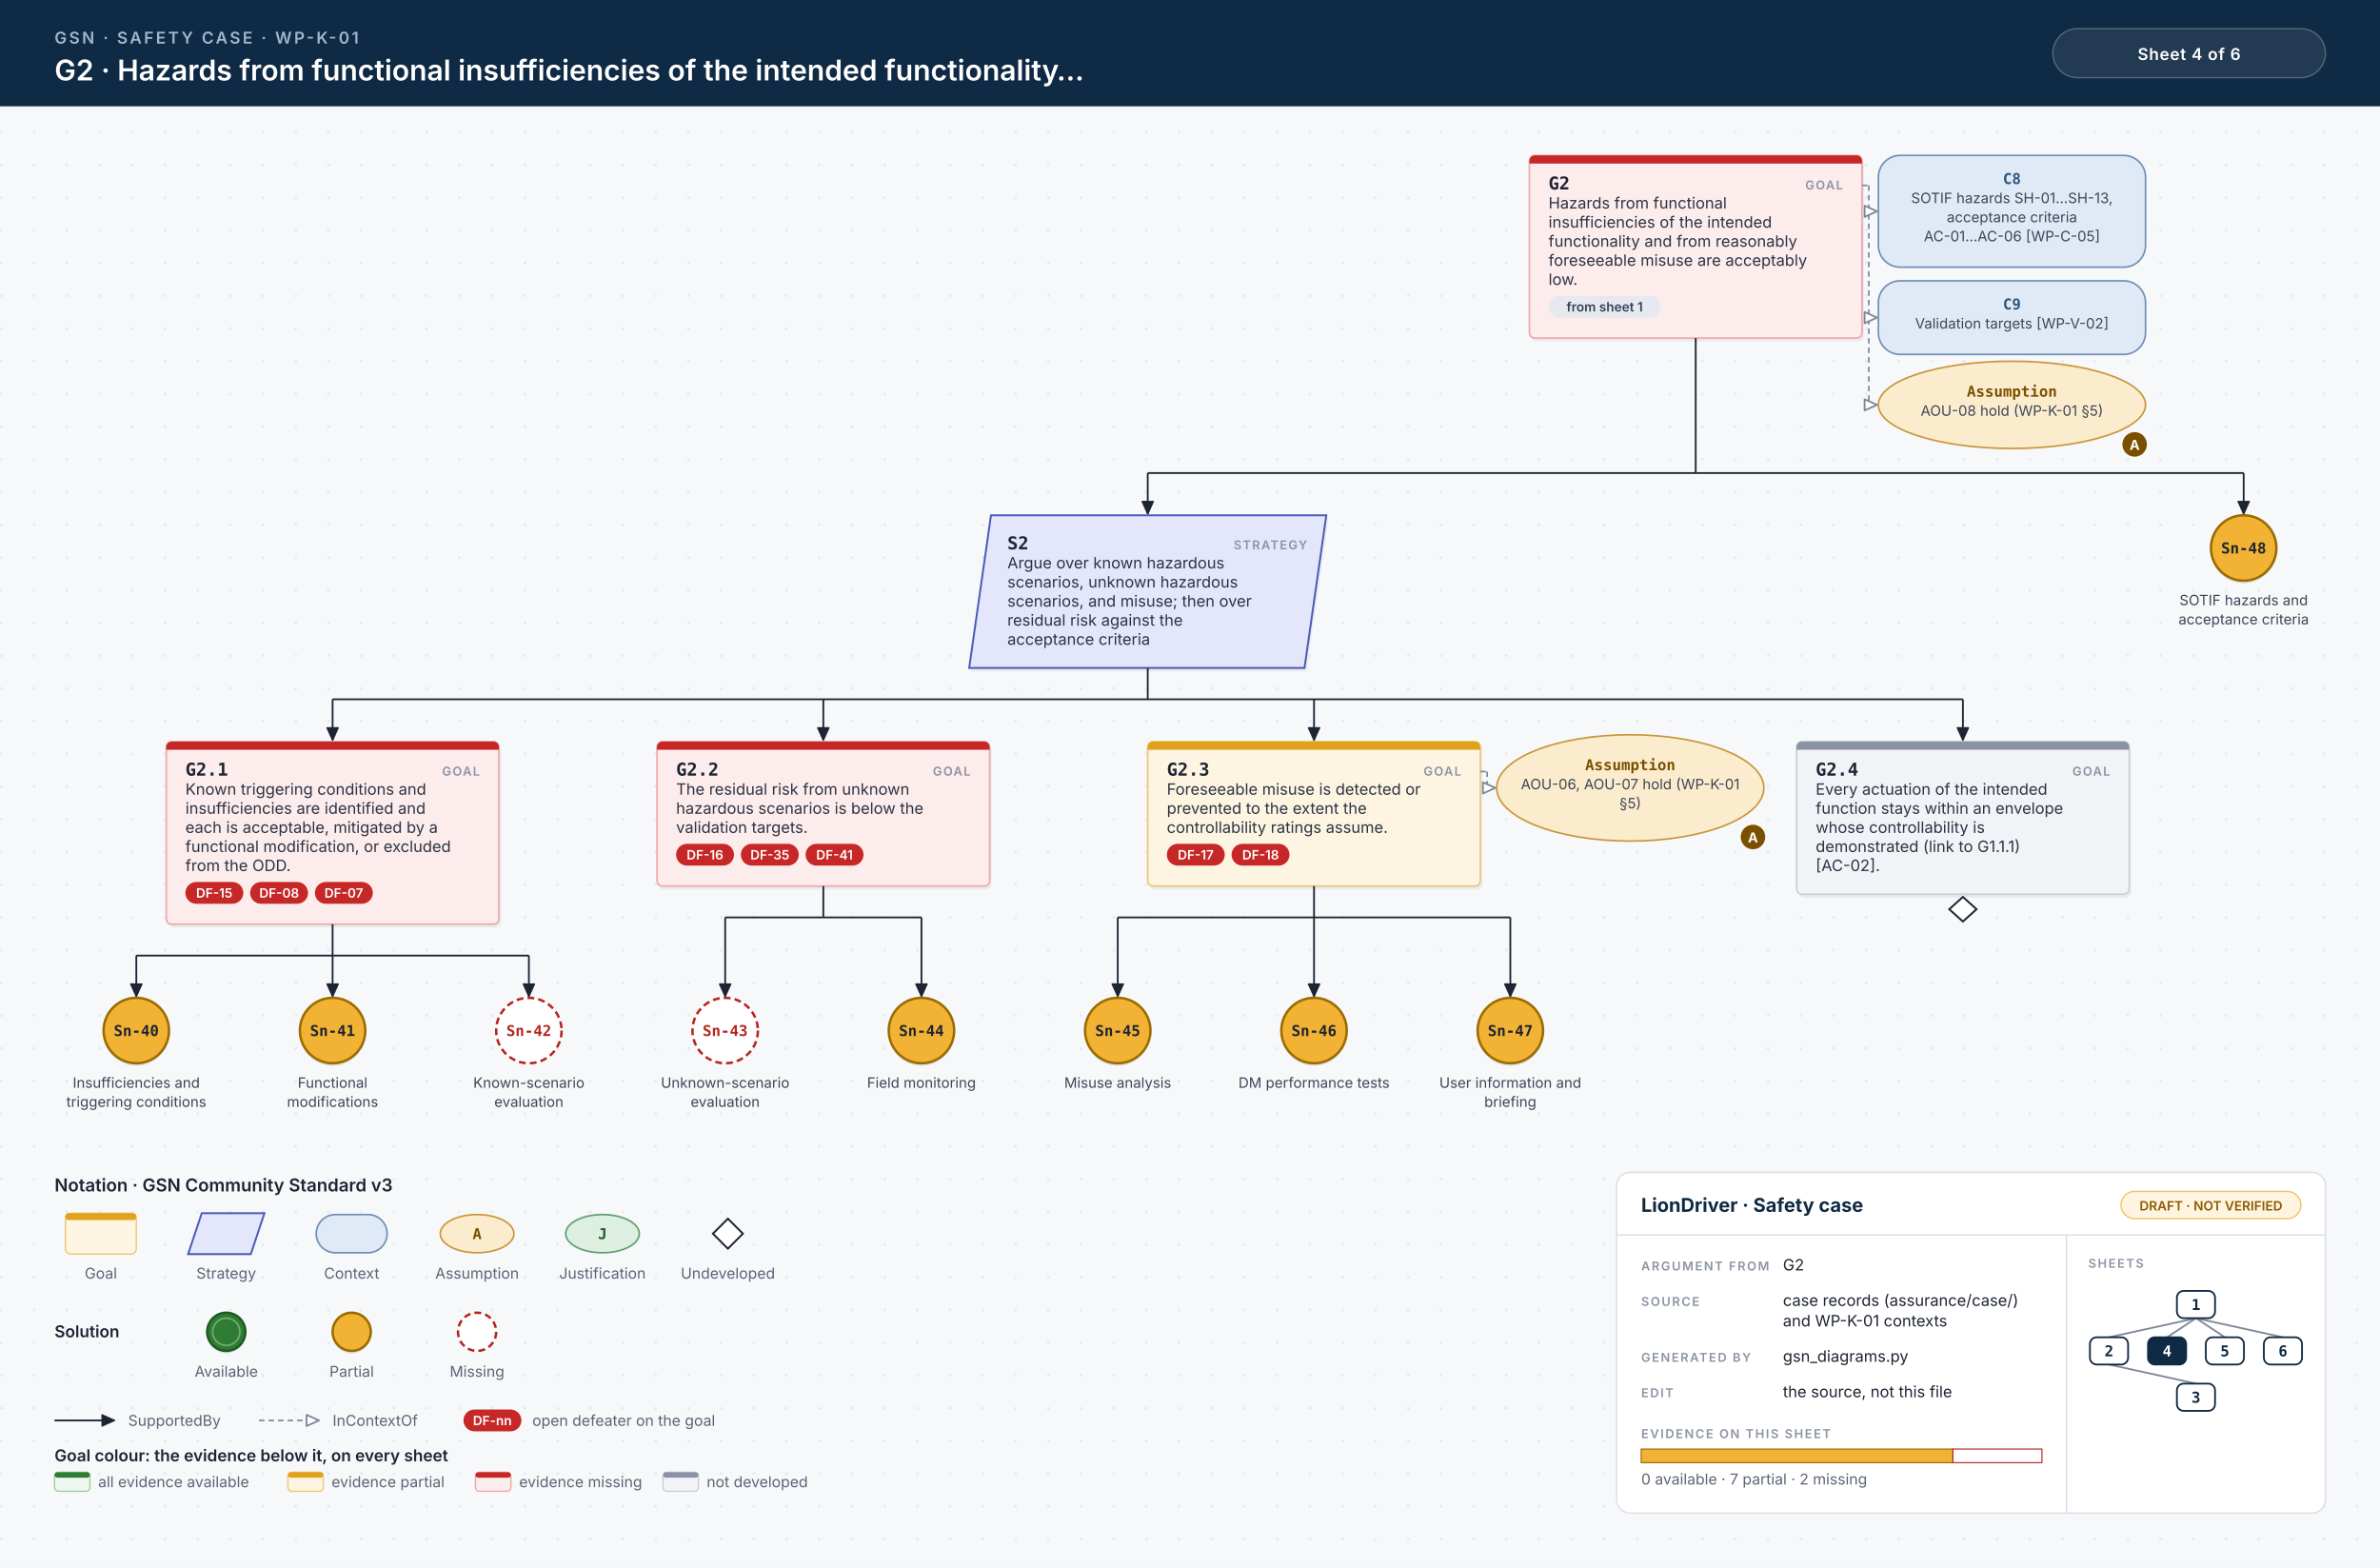
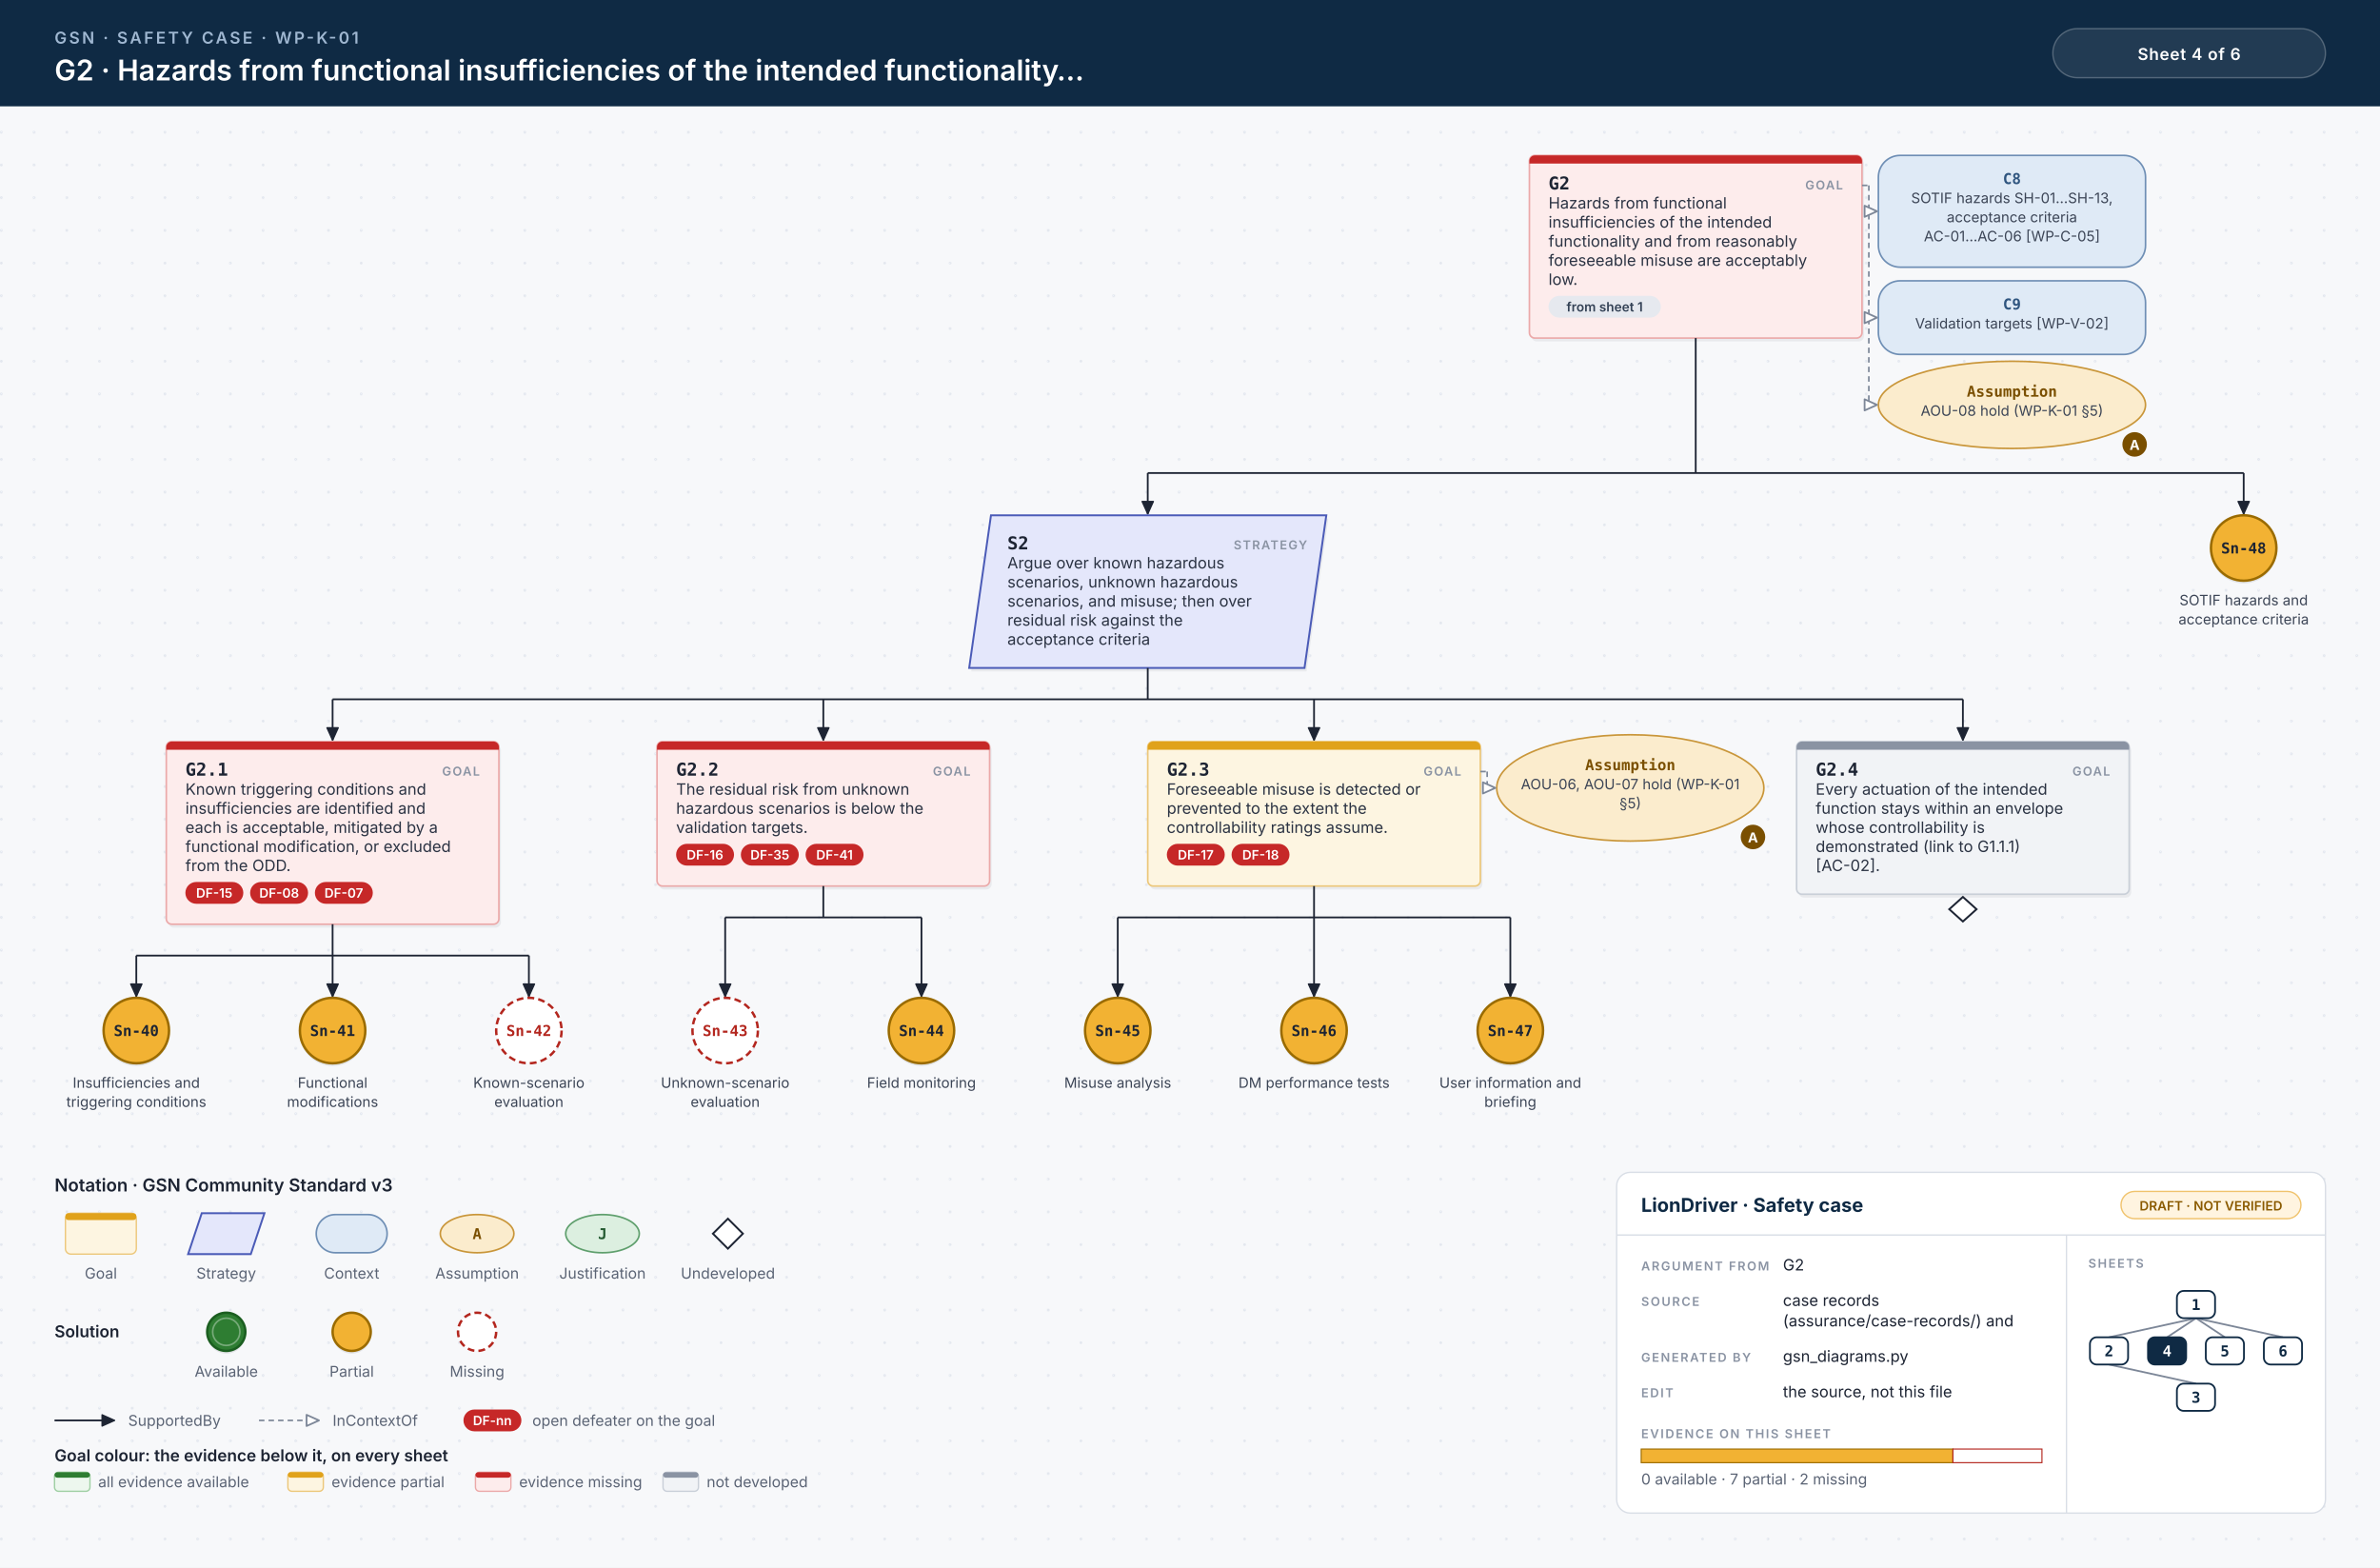
<svg xmlns="http://www.w3.org/2000/svg" width="1746" height="1150" viewBox="0 0 1746 1150">
  <style>.id{font:700 13px 'JetBrains Mono', Menlo, Consolas, monospace;fill:#1d2433}.kind{font:600 9px Inter, 'Helvetica Neue', Helvetica, Arial, sans-serif;letter-spacing:.1em;fill:#8a93a3;text-anchor:end}.d{font:400 11.5px Inter, 'Helvetica Neue', Helvetica, Arial, sans-serif;fill:#2b3343}.sid{font:700 11px 'JetBrains Mono', Menlo, Consolas, monospace;text-anchor:middle}.cid{font:700 11px 'JetBrains Mono', Menlo, Consolas, monospace;text-anchor:middle}.cs{font:400 10.5px Inter, 'Helvetica Neue', Helvetica, Arial, sans-serif;text-anchor:middle;fill:#3c4556}.aj{font:700 10px Inter, 'Helvetica Neue', Helvetica, Arial, sans-serif;fill:#fff;text-anchor:middle}.chip{font:600 9.5px Inter, 'Helvetica Neue', Helvetica, Arial, sans-serif;text-anchor:middle}.eyebrow{font:600 12px Inter, 'Helvetica Neue', Helvetica, Arial, sans-serif;letter-spacing:.14em;fill:#9fb7d1}.title{font:600 21px Inter, 'Helvetica Neue', Helvetica, Arial, sans-serif;fill:#fff}.hc{font:600 12px Inter, 'Helvetica Neue', Helvetica, Arial, sans-serif;letter-spacing:.04em;fill:#fff;text-anchor:middle}.lh{font:600 13px Inter, 'Helvetica Neue', Helvetica, Arial, sans-serif;fill:#1d2433}.lb{font:600 12px Inter, 'Helvetica Neue', Helvetica, Arial, sans-serif;fill:#1d2433}.s{font:400 11px Inter, 'Helvetica Neue', Helvetica, Arial, sans-serif;fill:#5b6475}.tbh{font:700 14px Inter, 'Helvetica Neue', Helvetica, Arial, sans-serif;fill:#0f2a44}.k{font:600 9px Inter, 'Helvetica Neue', Helvetica, Arial, sans-serif;letter-spacing:.12em;fill:#8a93a3}.v{font:400 11.5px Inter, 'Helvetica Neue', Helvetica, Arial, sans-serif;fill:#1d2433}.mm{font:700 11px 'JetBrains Mono', Menlo, Consolas, monospace;text-anchor:middle}.w{stroke:#1d2433;stroke-width:1.3}.wc{stroke:#7d8798;stroke-width:1.2;stroke-dasharray:4 3}.shadow{fill:#0f172a;opacity:.06}</style>
  <defs>
    <pattern id="dots" width="24" height="24" patternUnits="userSpaceOnUse">
      <circle cx="1" cy="1" r="1" fill="#e3e7ee" />
    </pattern>
  </defs>
  <rect width="100%" height="100%" fill="#f7f8fa" />
  <rect y="78" width="100%" height="1072" fill="url(#dots)" />
  <rect width="100%" height="78" fill="#0f2a44" />
  <text x="40" y="32" class="eyebrow">GSN · SAFETY CASE · WP-K-01</text>
  <text x="40" y="59" class="title">G2 · Hazards from functional insufficiencies of the intended functionality…</text>
  <rect x="1506" y="21" width="200" height="36" rx="18" fill="#ffffff14" stroke="#ffffff40" />
  <text x="1606" y="44" class="hc">Sheet 4 of 6</text>
  <rect x="1123.5" y="116.5" width="244" height="134" rx="4" class="shadow" />
  <rect x="1122.0" y="114" width="244" height="134" rx="4" fill="#fdecec" stroke="#eba9a9" stroke-width="1.2" />
  <path d="M1126.0,114 H1362.0 A4,4 0 0 1 1366.0,118 V120 H1122.0 V118 A4,4 0 0 1 1126.0,114 Z" fill="#c62828" />
  <text x="1136.0" y="139" class="id" text-anchor="start">G2</text>
  <text x="1352.0" y="139" class="kind">GOAL</text>
  <text x="1136.0" y="153" class="d">Hazards from functional</text>
  <text x="1136.0" y="167" class="d">insufficiencies of the intended</text>
  <text x="1136.0" y="181" class="d">functionality and from reasonably</text>
  <text x="1136.0" y="195" class="d">foreseeable misuse are acceptably</text>
  <text x="1136.0" y="209" class="d">low.</text>
  <rect x="1136.0" y="217.0" width="82.4" height="16" rx="8" fill="#e6e9ef" />
  <text x="1177.2" y="228.5" class="chip" fill="#334155">from sheet 1</text>
  <rect x="1378.0" y="114" width="196" height="82" rx="16" fill="#dfeaf6" stroke="#6f8fb5" stroke-width="1.2" />
  <text x="1476.0" y="135" class="cid" fill="#2f557f">C8</text>
  <text x="1476.0" y="149" class="cs">SOTIF hazards SH-01…SH-13,</text>
  <text x="1476.0" y="163" class="cs">acceptance criteria</text>
  <text x="1476.0" y="177" class="cs">AC-01…AC-06 [WP-C-05]</text>
  <rect x="1378.0" y="206" width="196" height="54" rx="16" fill="#dfeaf6" stroke="#6f8fb5" stroke-width="1.2" />
  <text x="1476.0" y="227" class="cid" fill="#2f557f">C9</text>
  <text x="1476.0" y="241" class="cs">Validation targets [WP-V-02]</text>
  <ellipse cx="1476.0" cy="297.0" rx="98.0" ry="32.0" fill="#fbeccd" stroke="#c9963a" stroke-width="1.2" />
  <circle cx="1566.0" cy="326" r="9" fill="#7a4f00" />
  <text x="1566.0" y="330" class="aj">A</text>
  <text x="1476.0" y="291" class="cid" fill="#7a4f00">Assumption</text>
  <text x="1476.0" y="305" class="cs">AOU-08 hold (WP-K-01 §5)</text>
  <line x1="1366.0" y1="136" x2="1371.0" y2="136" class="wc" />
  <line x1="1371.0" y1="136" x2="1371.0" y2="297.0" class="wc" />
  <line x1="1371.0" y1="155.0" x2="1377.0" y2="155.0" class="wc" />
  <path d="M1377.0,155.0 L1367.9,159.1 L1367.9,150.9 Z" fill="#fff" stroke="#7d8798" stroke-width="1.3" stroke-linejoin="round" />
  <line x1="1371.0" y1="233.0" x2="1377.0" y2="233.0" class="wc" />
  <path d="M1377.0,233.0 L1367.9,237.1 L1367.9,228.9 Z" fill="#fff" stroke="#7d8798" stroke-width="1.3" stroke-linejoin="round" />
  <line x1="1371.0" y1="297.0" x2="1377.0" y2="297.0" class="wc" />
  <path d="M1377.0,297.0 L1367.9,301.1 L1367.9,292.9 Z" fill="#fff" stroke="#7d8798" stroke-width="1.3" stroke-linejoin="round" />
  <line x1="1244.0" y1="248" x2="1244.0" y2="347.0" class="w" />
  <line x1="842.0" y1="347.0" x2="1646.0" y2="347.0" class="w" />
  <line x1="842.0" y1="347.0" x2="842.0" y2="377.0" class="w" />
  <path d="M842.0,377.0 L837.9,367.9 L846.1,367.9 Z" fill="#1d2433" stroke="#1d2433" stroke-width="1" stroke-linejoin="round" />
  <line x1="1646.0" y1="347.0" x2="1646.0" y2="377.0" class="w" />
  <path d="M1646.0,377.0 L1641.9,367.9 L1650.1,367.9 Z" fill="#1d2433" stroke="#1d2433" stroke-width="1" stroke-linejoin="round" />
  <path d="M727.0,378 L973.0,378 L957.0,490 L711.0,490 Z" transform="translate(1.5 2.5)" class="shadow" />
  <path d="M727.0,378 L973.0,378 L957.0,490 L711.0,490 Z" fill="#e4e7fb" stroke="#4b5bb7" stroke-width="1.4" />
  <text x="739.0" y="403" class="id" text-anchor="start">S2</text>
  <text x="959.0" y="403" class="kind">STRATEGY</text>
  <text x="739.0" y="417" class="d">Argue over known hazardous</text>
  <text x="739.0" y="431" class="d">scenarios, unknown hazardous</text>
  <text x="739.0" y="445" class="d">scenarios, and misuse; then over</text>
  <text x="739.0" y="459" class="d">residual risk against the</text>
  <text x="739.0" y="473" class="d">acceptance criteria</text>
  <line x1="842.0" y1="490" x2="842.0" y2="513.0" class="w" />
  <line x1="244.0" y1="513.0" x2="1440.0" y2="513.0" class="w" />
  <line x1="244.0" y1="513.0" x2="244.0" y2="543.0" class="w" />
  <path d="M244.0,543.0 L239.9,533.9 L248.1,533.9 Z" fill="#1d2433" stroke="#1d2433" stroke-width="1" stroke-linejoin="round" />
  <line x1="604.0" y1="513.0" x2="604.0" y2="543.0" class="w" />
  <path d="M604.0,543.0 L599.9,533.9 L608.1,533.9 Z" fill="#1d2433" stroke="#1d2433" stroke-width="1" stroke-linejoin="round" />
  <line x1="964.0" y1="513.0" x2="964.0" y2="543.0" class="w" />
  <path d="M964.0,543.0 L959.9,533.9 L968.1,533.9 Z" fill="#1d2433" stroke="#1d2433" stroke-width="1" stroke-linejoin="round" />
  <line x1="1440.0" y1="513.0" x2="1440.0" y2="543.0" class="w" />
  <path d="M1440.0,543.0 L1435.9,533.9 L1444.1,533.9 Z" fill="#1d2433" stroke="#1d2433" stroke-width="1" stroke-linejoin="round" />
  <rect x="123.5" y="546.5" width="244" height="134" rx="4" class="shadow" />
  <rect x="122.0" y="544" width="244" height="134" rx="4" fill="#fdecec" stroke="#eba9a9" stroke-width="1.2" />
  <path d="M126.0,544 H362.0 A4,4 0 0 1 366.0,548 V550 H122.0 V548 A4,4 0 0 1 126.0,544 Z" fill="#c62828" />
  <text x="136.0" y="569" class="id" text-anchor="start">G2.1</text>
  <text x="352.0" y="569" class="kind">GOAL</text>
  <text x="136.0" y="583" class="d">Known triggering conditions and</text>
  <text x="136.0" y="597" class="d">insufficiencies are identified and</text>
  <text x="136.0" y="611" class="d">each is acceptable, mitigated by a</text>
  <text x="136.0" y="625" class="d">functional modification, or excluded</text>
  <text x="136.0" y="639" class="d">from the ODD.</text>
  <rect x="136.0" y="647.0" width="42.5" height="16" rx="8" fill="#c62828" />
  <text x="157.2" y="658.5" class="chip" fill="#fff">DF-15</text>
  <rect x="183.5" y="647.0" width="42.5" height="16" rx="8" fill="#c62828" />
  <text x="204.8" y="658.5" class="chip" fill="#fff">DF-08</text>
  <rect x="231.0" y="647.0" width="42.5" height="16" rx="8" fill="#c62828" />
  <text x="252.2" y="658.5" class="chip" fill="#fff">DF-07</text>
  <line x1="244.0" y1="678" x2="244.0" y2="701.0" class="w" />
  <line x1="100.0" y1="701.0" x2="388.0" y2="701.0" class="w" />
  <line x1="100.0" y1="701.0" x2="100.0" y2="731.0" class="w" />
  <path d="M100.0,731.0 L95.9,721.9 L104.1,721.9 Z" fill="#1d2433" stroke="#1d2433" stroke-width="1" stroke-linejoin="round" />
  <line x1="244.0" y1="701.0" x2="244.0" y2="731.0" class="w" />
  <path d="M244.0,731.0 L239.9,721.9 L248.1,721.9 Z" fill="#1d2433" stroke="#1d2433" stroke-width="1" stroke-linejoin="round" />
  <line x1="388.0" y1="701.0" x2="388.0" y2="731.0" class="w" />
  <path d="M388.0,731.0 L383.9,721.9 L392.1,721.9 Z" fill="#1d2433" stroke="#1d2433" stroke-width="1" stroke-linejoin="round" />
  <circle cx="100.0" cy="758.0" r="24.0" fill="#0f172a" opacity=".10" />
  <circle cx="100.0" cy="756.0" r="24.0" fill="#f2b233" stroke="#9a6b00" stroke-width="1.8" />
  <text x="100.0" y="760.0" class="sid" fill="#1d2433">Sn-40</text>
  <text x="100.0" y="798" class="cs">Insufficiencies and</text>
  <text x="100.0" y="812" class="cs">triggering conditions</text>
  <circle cx="244.0" cy="758.0" r="24.0" fill="#0f172a" opacity=".10" />
  <circle cx="244.0" cy="756.0" r="24.0" fill="#f2b233" stroke="#9a6b00" stroke-width="1.8" />
  <text x="244.0" y="760.0" class="sid" fill="#1d2433">Sn-41</text>
  <text x="244.0" y="798" class="cs">Functional</text>
  <text x="244.0" y="812" class="cs">modifications</text>
  <circle cx="388.0" cy="756.0" r="24.0" fill="#ffffff" stroke="#b3261e" stroke-width="1.8" stroke-dasharray="5 3" />
  <text x="388.0" y="760.0" class="sid" fill="#b3261e">Sn-42</text>
  <text x="388.0" y="798" class="cs">Known-scenario</text>
  <text x="388.0" y="812" class="cs">evaluation</text>
  <rect x="483.5" y="546.5" width="244" height="106" rx="4" class="shadow" />
  <rect x="482.0" y="544" width="244" height="106" rx="4" fill="#fdecec" stroke="#eba9a9" stroke-width="1.2" />
  <path d="M486.0,544 H722.0 A4,4 0 0 1 726.0,548 V550 H482.0 V548 A4,4 0 0 1 486.0,544 Z" fill="#c62828" />
  <text x="496.0" y="569" class="id" text-anchor="start">G2.2</text>
  <text x="712.0" y="569" class="kind">GOAL</text>
  <text x="496.0" y="583" class="d">The residual risk from unknown</text>
  <text x="496.0" y="597" class="d">hazardous scenarios is below the</text>
  <text x="496.0" y="611" class="d">validation targets.</text>
  <rect x="496.0" y="619.0" width="42.5" height="16" rx="8" fill="#c62828" />
  <text x="517.2" y="630.5" class="chip" fill="#fff">DF-16</text>
  <rect x="543.5" y="619.0" width="42.5" height="16" rx="8" fill="#c62828" />
  <text x="564.8" y="630.5" class="chip" fill="#fff">DF-35</text>
  <rect x="591.0" y="619.0" width="42.5" height="16" rx="8" fill="#c62828" />
  <text x="612.2" y="630.5" class="chip" fill="#fff">DF-41</text>
  <line x1="604.0" y1="650" x2="604.0" y2="673.0" class="w" />
  <line x1="532.0" y1="673.0" x2="676.0" y2="673.0" class="w" />
  <line x1="532.0" y1="673.0" x2="532.0" y2="731.0" class="w" />
  <path d="M532.0,731.0 L527.9,721.9 L536.1,721.9 Z" fill="#1d2433" stroke="#1d2433" stroke-width="1" stroke-linejoin="round" />
  <line x1="676.0" y1="673.0" x2="676.0" y2="731.0" class="w" />
  <path d="M676.0,731.0 L671.9,721.9 L680.1,721.9 Z" fill="#1d2433" stroke="#1d2433" stroke-width="1" stroke-linejoin="round" />
  <circle cx="532.0" cy="756.0" r="24.0" fill="#ffffff" stroke="#b3261e" stroke-width="1.8" stroke-dasharray="5 3" />
  <text x="532.0" y="760.0" class="sid" fill="#b3261e">Sn-43</text>
  <text x="532.0" y="798" class="cs">Unknown-scenario</text>
  <text x="532.0" y="812" class="cs">evaluation</text>
  <circle cx="676.0" cy="758.0" r="24.0" fill="#0f172a" opacity=".10" />
  <circle cx="676.0" cy="756.0" r="24.0" fill="#f2b233" stroke="#9a6b00" stroke-width="1.8" />
  <text x="676.0" y="760.0" class="sid" fill="#1d2433">Sn-44</text>
  <text x="676.0" y="798" class="cs">Field monitoring</text>
  <rect x="843.5" y="546.5" width="244" height="106" rx="4" class="shadow" />
  <rect x="842.0" y="544" width="244" height="106" rx="4" fill="#fdf5e1" stroke="#ecc77a" stroke-width="1.2" />
  <path d="M846.0,544 H1082.0 A4,4 0 0 1 1086.0,548 V550 H842.0 V548 A4,4 0 0 1 846.0,544 Z" fill="#e0a21b" />
  <text x="856.0" y="569" class="id" text-anchor="start">G2.3</text>
  <text x="1072.0" y="569" class="kind">GOAL</text>
  <text x="856.0" y="583" class="d">Foreseeable misuse is detected or</text>
  <text x="856.0" y="597" class="d">prevented to the extent the</text>
  <text x="856.0" y="611" class="d">controllability ratings assume.</text>
  <rect x="856.0" y="619.0" width="42.5" height="16" rx="8" fill="#c62828" />
  <text x="877.2" y="630.5" class="chip" fill="#fff">DF-17</text>
  <rect x="903.5" y="619.0" width="42.5" height="16" rx="8" fill="#c62828" />
  <text x="924.8" y="630.5" class="chip" fill="#fff">DF-18</text>
  <ellipse cx="1196.0" cy="578.0" rx="98.0" ry="39.0" fill="#fbeccd" stroke="#c9963a" stroke-width="1.2" />
  <circle cx="1286.0" cy="614" r="9" fill="#7a4f00" />
  <text x="1286.0" y="618" class="aj">A</text>
  <text x="1196.0" y="565" class="cid" fill="#7a4f00">Assumption</text>
  <text x="1196.0" y="579" class="cs">AOU-06, AOU-07 hold (WP-K-01</text>
  <text x="1196.0" y="593" class="cs">§5)</text>
  <line x1="1086.0" y1="566" x2="1091.0" y2="566" class="wc" />
  <line x1="1091.0" y1="566" x2="1091.0" y2="578.0" class="wc" />
  <line x1="1091.0" y1="578.0" x2="1097.0" y2="578.0" class="wc" />
  <path d="M1097.0,578.0 L1087.9,582.1 L1087.9,573.9 Z" fill="#fff" stroke="#7d8798" stroke-width="1.3" stroke-linejoin="round" />
  <line x1="964.0" y1="650" x2="964.0" y2="673.0" class="w" />
  <line x1="820.0" y1="673.0" x2="1108.0" y2="673.0" class="w" />
  <line x1="820.0" y1="673.0" x2="820.0" y2="731.0" class="w" />
  <path d="M820.0,731.0 L815.9,721.9 L824.1,721.9 Z" fill="#1d2433" stroke="#1d2433" stroke-width="1" stroke-linejoin="round" />
  <line x1="964.0" y1="673.0" x2="964.0" y2="731.0" class="w" />
  <path d="M964.0,731.0 L959.9,721.9 L968.1,721.9 Z" fill="#1d2433" stroke="#1d2433" stroke-width="1" stroke-linejoin="round" />
  <line x1="1108.0" y1="673.0" x2="1108.0" y2="731.0" class="w" />
  <path d="M1108.0,731.0 L1103.9,721.9 L1112.1,721.9 Z" fill="#1d2433" stroke="#1d2433" stroke-width="1" stroke-linejoin="round" />
  <circle cx="820.0" cy="758.0" r="24.0" fill="#0f172a" opacity=".10" />
  <circle cx="820.0" cy="756.0" r="24.0" fill="#f2b233" stroke="#9a6b00" stroke-width="1.8" />
  <text x="820.0" y="760.0" class="sid" fill="#1d2433">Sn-45</text>
  <text x="820.0" y="798" class="cs">Misuse analysis</text>
  <circle cx="964.0" cy="758.0" r="24.0" fill="#0f172a" opacity=".10" />
  <circle cx="964.0" cy="756.0" r="24.0" fill="#f2b233" stroke="#9a6b00" stroke-width="1.8" />
  <text x="964.0" y="760.0" class="sid" fill="#1d2433">Sn-46</text>
  <text x="964.0" y="798" class="cs">DM performance tests</text>
  <circle cx="1108.0" cy="758.0" r="24.0" fill="#0f172a" opacity=".10" />
  <circle cx="1108.0" cy="756.0" r="24.0" fill="#f2b233" stroke="#9a6b00" stroke-width="1.8" />
  <text x="1108.0" y="760.0" class="sid" fill="#1d2433">Sn-47</text>
  <text x="1108.0" y="798" class="cs">User information and</text>
  <text x="1108.0" y="812" class="cs">briefing</text>
  <rect x="1319.5" y="546.5" width="244" height="112" rx="4" class="shadow" />
  <rect x="1318.0" y="544" width="244" height="112" rx="4" fill="#f1f3f6" stroke="#c9cfd8" stroke-width="1.2" />
  <path d="M1322.0,544 H1558.0 A4,4 0 0 1 1562.0,548 V550 H1318.0 V548 A4,4 0 0 1 1322.0,544 Z" fill="#8a93a3" />
  <text x="1332.0" y="569" class="id" text-anchor="start">G2.4</text>
  <text x="1548.0" y="569" class="kind">GOAL</text>
  <text x="1332.0" y="583" class="d">Every actuation of the intended</text>
  <text x="1332.0" y="597" class="d">function stays within an envelope</text>
  <text x="1332.0" y="611" class="d">whose controllability is</text>
  <text x="1332.0" y="625" class="d">demonstrated (link to G1.1.1)</text>
  <text x="1332.0" y="639" class="d">[AC-02].</text>
  <path d="M1440.0,658 L1450.0,667 L1440.0,676 L1430.0,667 Z" fill="#fff" stroke="#1d2433" stroke-width="1.4" />
  <circle cx="1646.0" cy="404.0" r="24.0" fill="#0f172a" opacity=".10" />
  <circle cx="1646.0" cy="402.0" r="24.0" fill="#f2b233" stroke="#9a6b00" stroke-width="1.8" />
  <text x="1646.0" y="406.0" class="sid" fill="#1d2433">Sn-48</text>
  <text x="1646.0" y="444" class="cs">SOTIF hazards and</text>
  <text x="1646.0" y="458" class="cs">acceptance criteria</text>
  <text x="40" y="874" class="lh">Notation · GSN Community Standard v3</text>
  <rect x="48" y="890" width="52" height="30" rx="4" fill="#fdf5e1" stroke="#ecc77a" />
  <rect x="48" y="890" width="52" height="5" rx="2" fill="#e0a21b" />
  <text x="74" y="938" class="s" text-anchor="middle">Goal</text>
  <path d="M148,890 L194,890 L184,920 L138,920 Z" fill="#e4e7fb" stroke="#4b5bb7" stroke-width="1.4" />
  <text x="166" y="938" class="s" text-anchor="middle">Strategy</text>
  <rect x="232" y="891" width="52" height="28" rx="14" fill="#dfeaf6" stroke="#6f8fb5" stroke-width="1.2" />
  <text x="258" y="938" class="s" text-anchor="middle">Context</text>
  <ellipse cx="350" cy="905" rx="27" ry="14" fill="#fbeccd" stroke="#c9963a" stroke-width="1.2" />
  <text x="350" y="909" class="cid" fill="#7a4f00">A</text>
  <text x="350" y="938" class="s" text-anchor="middle">Assumption</text>
  <ellipse cx="442" cy="905" rx="27" ry="14" fill="#dcefe0" stroke="#5f9f6d" stroke-width="1.2" />
  <text x="442" y="909" class="cid" fill="#245a31">J</text>
  <text x="442" y="938" class="s" text-anchor="middle">Justification</text>
  <path d="M534,894 L545,905 L534,916 L523,905 Z" fill="#fff" stroke="#1d2433" stroke-width="1.4" />
  <text x="534" y="938" class="s" text-anchor="middle">Undeveloped</text>
  <text x="40" y="981" class="lb">Solution</text>
  <circle cx="166" cy="979" r="14" fill="#0f172a" opacity=".10" />
  <circle cx="166" cy="977" r="14" fill="#2e7d32" stroke="#1b5e20" stroke-width="1.8" />
  <circle cx="166" cy="977" r="10" fill="none" stroke="#ffffff" stroke-opacity=".35" stroke-width="1.2" />
  <text x="166" y="1010" class="s" text-anchor="middle">Available</text>
  <circle cx="258" cy="979" r="14" fill="#0f172a" opacity=".10" />
  <circle cx="258" cy="977" r="14" fill="#f2b233" stroke="#9a6b00" stroke-width="1.8" />
  <text x="258" y="1010" class="s" text-anchor="middle">Partial</text>
  <circle cx="350" cy="977" r="14" fill="#ffffff" stroke="#b3261e" stroke-width="1.8" stroke-dasharray="5 3" />
  <text x="350" y="1010" class="s" text-anchor="middle">Missing</text>
  <line x1="40.0" y1="1042.0" x2="84.0" y2="1042.0" class="w" />
  <path d="M84.0,1042.0 L74.9,1046.1 L74.9,1037.9 Z" fill="#1d2433" stroke="#1d2433" stroke-width="1" stroke-linejoin="round" />
  <text x="94" y="1046" class="s">SupportedBy</text>
  <line x1="190.0" y1="1042.0" x2="234.0" y2="1042.0" class="wc" />
  <path d="M234.0,1042.0 L224.9,1046.1 L224.9,1037.9 Z" fill="#fff" stroke="#7d8798" stroke-width="1.3" stroke-linejoin="round" />
  <text x="244" y="1046" class="s">InContextOf</text>
  <rect x="340.0" y="1034.0" width="42.5" height="16" rx="8" fill="#c62828" />
  <text x="361.2" y="1045.5" class="chip" fill="#fff">DF-nn</text>
  <text x="390.5" y="1046" class="s">open defeater on the goal</text>
  <text x="40" y="1072" class="lb">Goal colour: the evidence below it, on every sheet</text>
  <rect x="40" y="1080" width="26" height="14" rx="3" fill="#edf7ee" stroke="#9fcfa3" />
  <rect x="40" y="1080" width="26" height="4" rx="2" fill="#2e7d32" />
  <text x="72" y="1091" class="s">all evidence available</text>
  <rect x="211.2" y="1080" width="26" height="14" rx="3" fill="#fdf5e1" stroke="#ecc77a" />
  <rect x="211.2" y="1080" width="26" height="4" rx="2" fill="#e0a21b" />
  <text x="243.2" y="1091" class="s">evidence partial</text>
  <rect x="348.8" y="1080" width="26" height="14" rx="3" fill="#fdecec" stroke="#eba9a9" />
  <rect x="348.8" y="1080" width="26" height="4" rx="2" fill="#c62828" />
  <text x="380.8" y="1091" class="s">evidence missing</text>
  <rect x="486.4" y="1080" width="26" height="14" rx="3" fill="#f1f3f6" stroke="#c9cfd8" />
  <rect x="486.4" y="1080" width="26" height="4" rx="2" fill="#8a93a3" />
  <text x="518.4" y="1091" class="s">not developed</text>
  <rect x="1186.0" y="860" width="520" height="250" rx="10" fill="#fff" stroke="#d9dee6" />
  <line x1="1186.0" y1="906" x2="1706.0" y2="906" stroke="#d9dee6" />
  <line x1="1516.0" y1="906" x2="1516.0" y2="1110" stroke="#d9dee6" />
  <text x="1204.0" y="889" class="tbh">LionDriver · Safety case</text>
  <rect x="1556.0" y="874" width="132" height="20" rx="10" fill="#fff4e0" stroke="#f0c36d" />
  <text x="1622.0" y="888" class="chip" fill="#8a5a00">DRAFT · NOT VERIFIED</text>
  <text x="1204.0" y="932" class="k">ARGUMENT FROM</text>
  <text x="1308.0" y="932" class="v">G2</text>
  <text x="1204.0" y="958" class="k">SOURCE</text>
-   <text x="1308.0" y="958" class="v">case records (assurance/case/)</text>
-   <text x="1308.0" y="973" class="v">and WP-K-01 contexts</text>
+   <text x="1308.0" y="958" class="v">case records</text>
+   <text x="1308.0" y="973" class="v">(assurance/case-records/) and</text>
  <text x="1204.0" y="999" class="k">GENERATED BY</text>
  <text x="1308.0" y="999" class="v">gsn_diagrams.py</text>
  <text x="1204.0" y="1025" class="k">EDIT</text>
  <text x="1308.0" y="1025" class="v">the source, not this file</text>
  <text x="1204.0" y="1055" class="k">EVIDENCE ON THIS SHEET</text>
  <rect x="1204.0" y="1063" width="228.7" height="10" fill="#f2b233" stroke="#9a6b00" stroke-width=".8" />
  <rect x="1432.7" y="1063" width="65.3" height="10" fill="#ffffff" stroke="#b3261e" stroke-width=".8" />
  <text x="1204.0" y="1089" class="s">0 available · 7 partial · 2 missing</text>
  <text x="1532.0" y="930" class="k">SHEETS</text>
  <line x1="1611.0" y1="967.0" x2="1547.2" y2="981.0" stroke="#7d8798" stroke-width="1.3" />
  <line x1="1547.2" y1="1001.0" x2="1611.0" y2="1015.0" stroke="#7d8798" stroke-width="1.3" />
  <line x1="1611.0" y1="967.0" x2="1589.8" y2="981.0" stroke="#7d8798" stroke-width="1.3" />
  <line x1="1611.0" y1="967.0" x2="1632.2" y2="981.0" stroke="#7d8798" stroke-width="1.3" />
  <line x1="1611.0" y1="967.0" x2="1674.8" y2="981.0" stroke="#7d8798" stroke-width="1.3" />
  <rect x="1597.0" y="947.0" width="28" height="20" rx="5" fill="#fff" stroke="#0f2a44" stroke-width="1.3" />
  <text x="1611.0" y="961.0" class="mm" fill="#0f2a44">1</text>
  <rect x="1533.2" y="981.0" width="28" height="20" rx="5" fill="#fff" stroke="#0f2a44" stroke-width="1.3" />
  <text x="1547.2" y="995.0" class="mm" fill="#0f2a44">2</text>
  <rect x="1575.8" y="981.0" width="28" height="20" rx="5" fill="#0f2a44" stroke="#0f2a44" stroke-width="1.3" />
  <text x="1589.8" y="995.0" class="mm" fill="#fff">4</text>
  <rect x="1618.2" y="981.0" width="28" height="20" rx="5" fill="#fff" stroke="#0f2a44" stroke-width="1.3" />
  <text x="1632.2" y="995.0" class="mm" fill="#0f2a44">5</text>
  <rect x="1660.8" y="981.0" width="28" height="20" rx="5" fill="#fff" stroke="#0f2a44" stroke-width="1.3" />
  <text x="1674.8" y="995.0" class="mm" fill="#0f2a44">6</text>
  <rect x="1597.0" y="1015.0" width="28" height="20" rx="5" fill="#fff" stroke="#0f2a44" stroke-width="1.3" />
  <text x="1611.0" y="1029.0" class="mm" fill="#0f2a44">3</text>
</svg>
